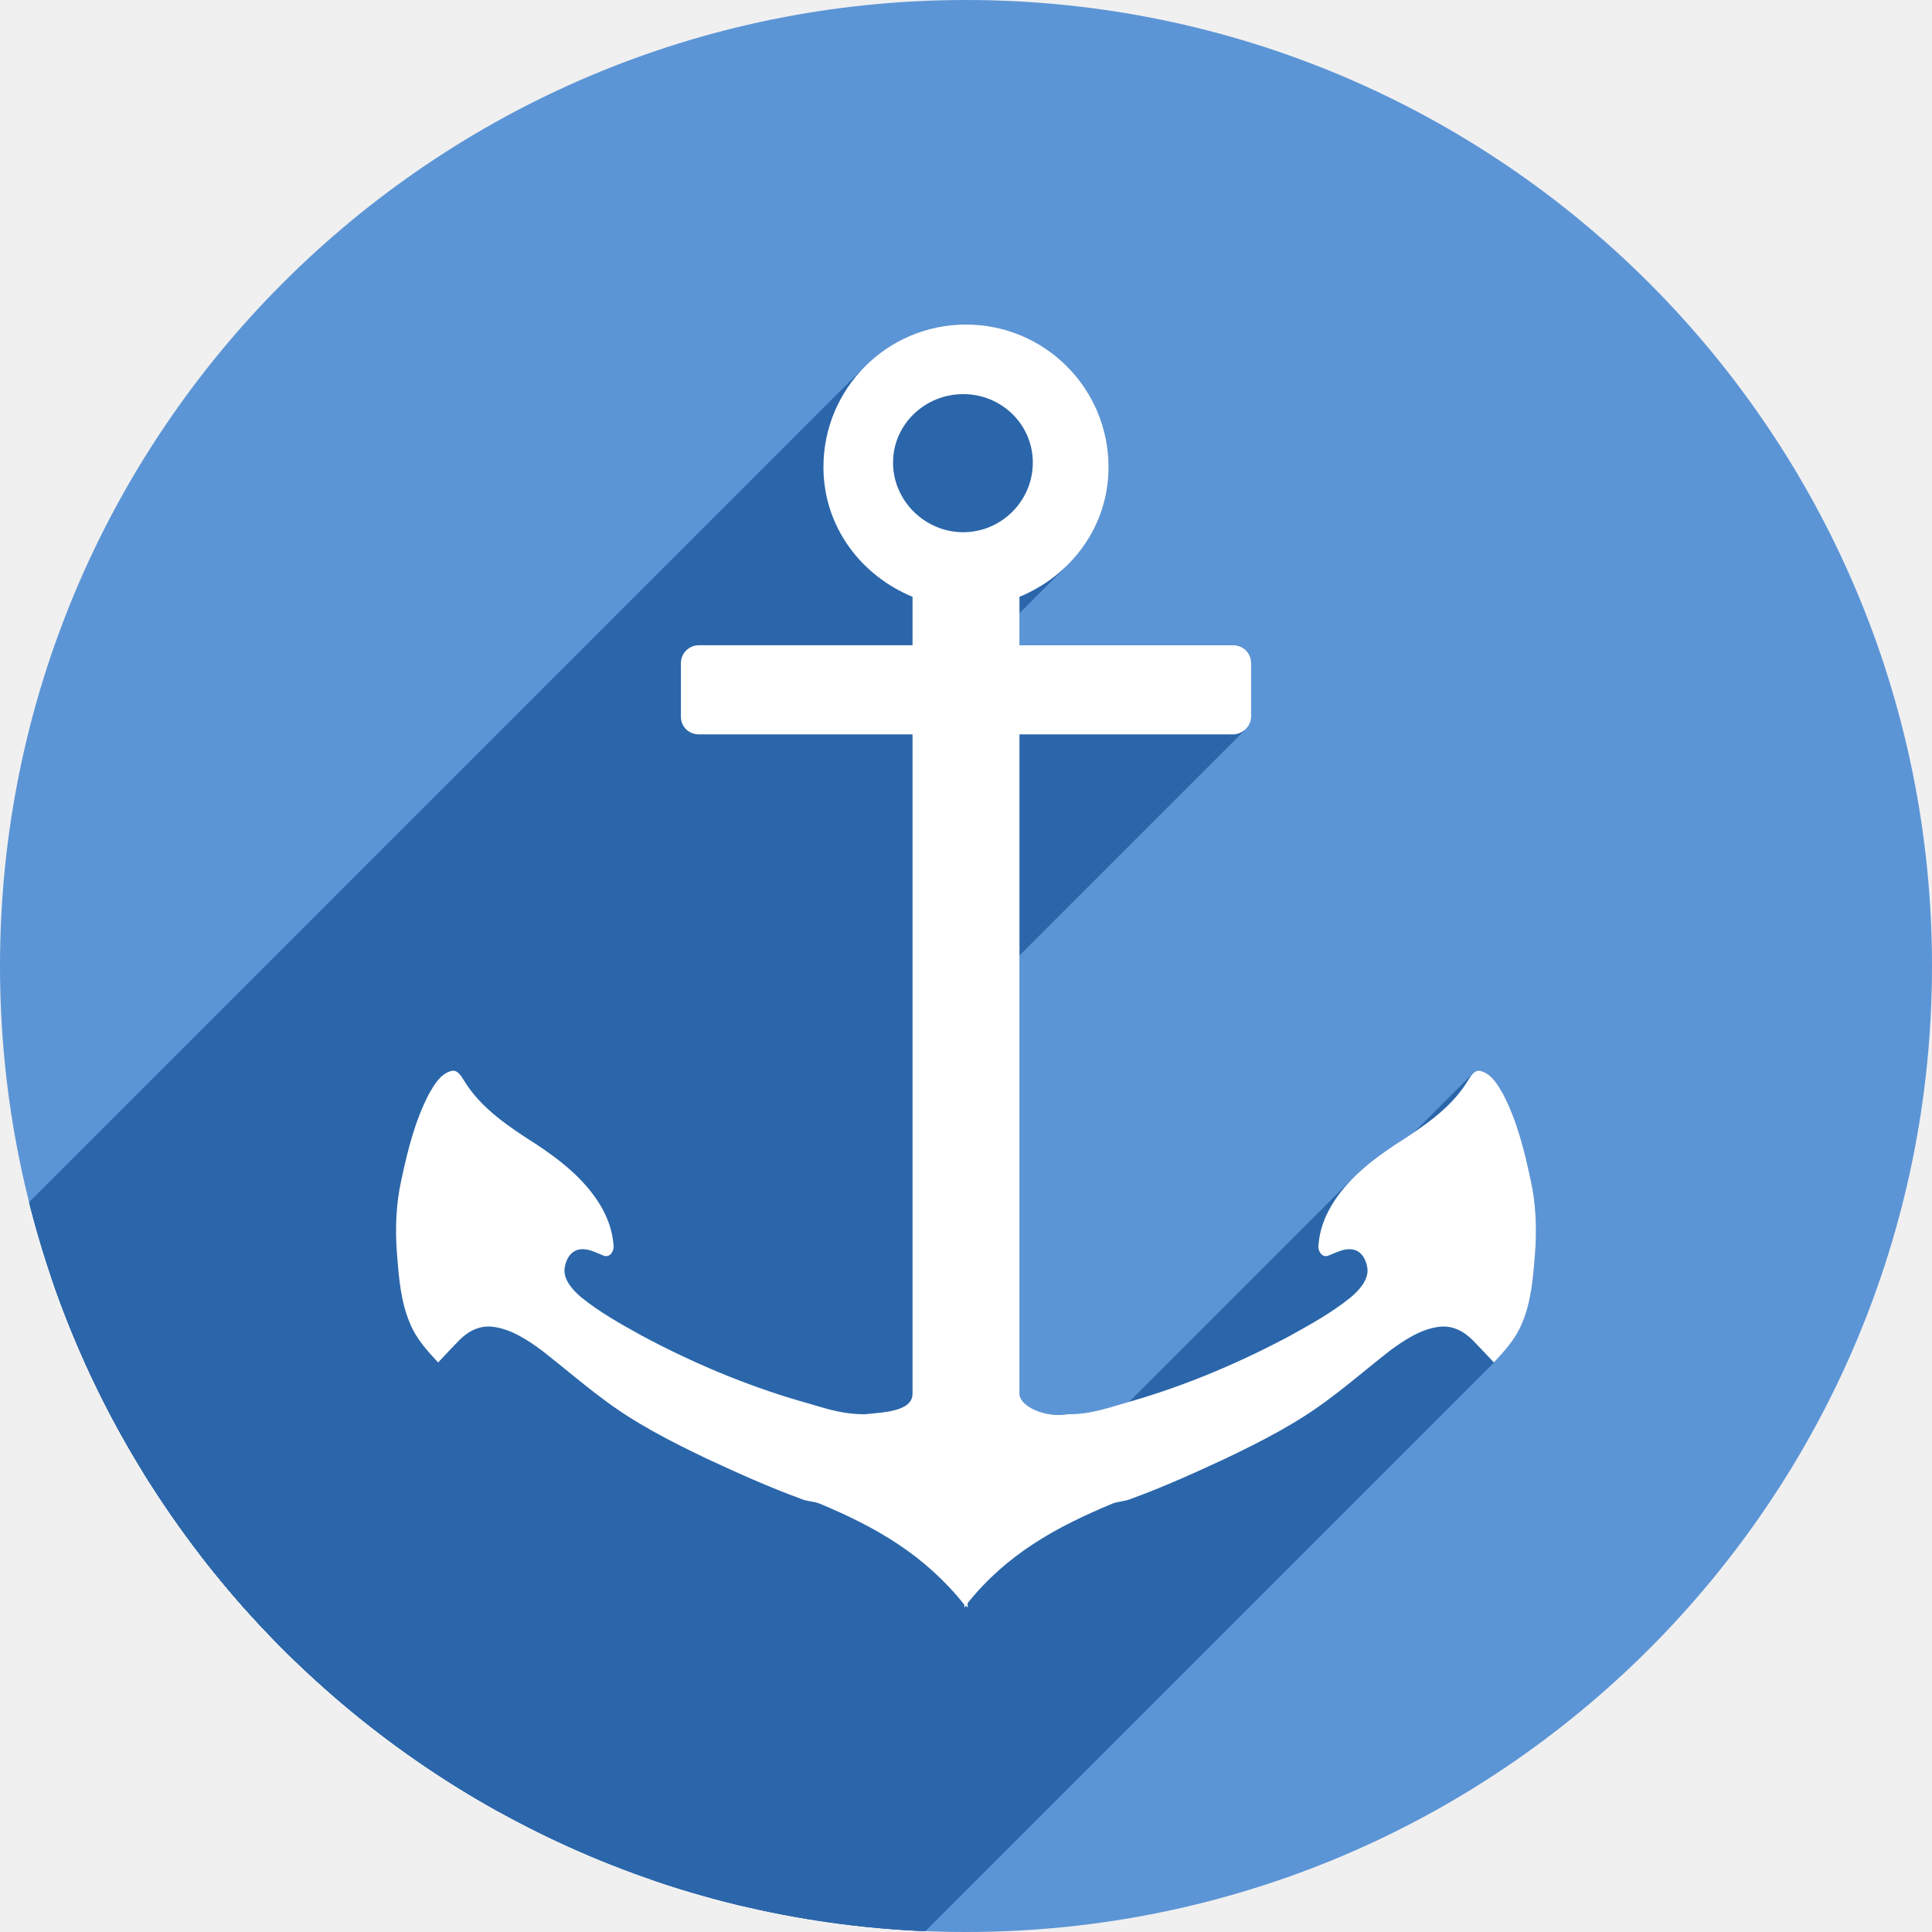
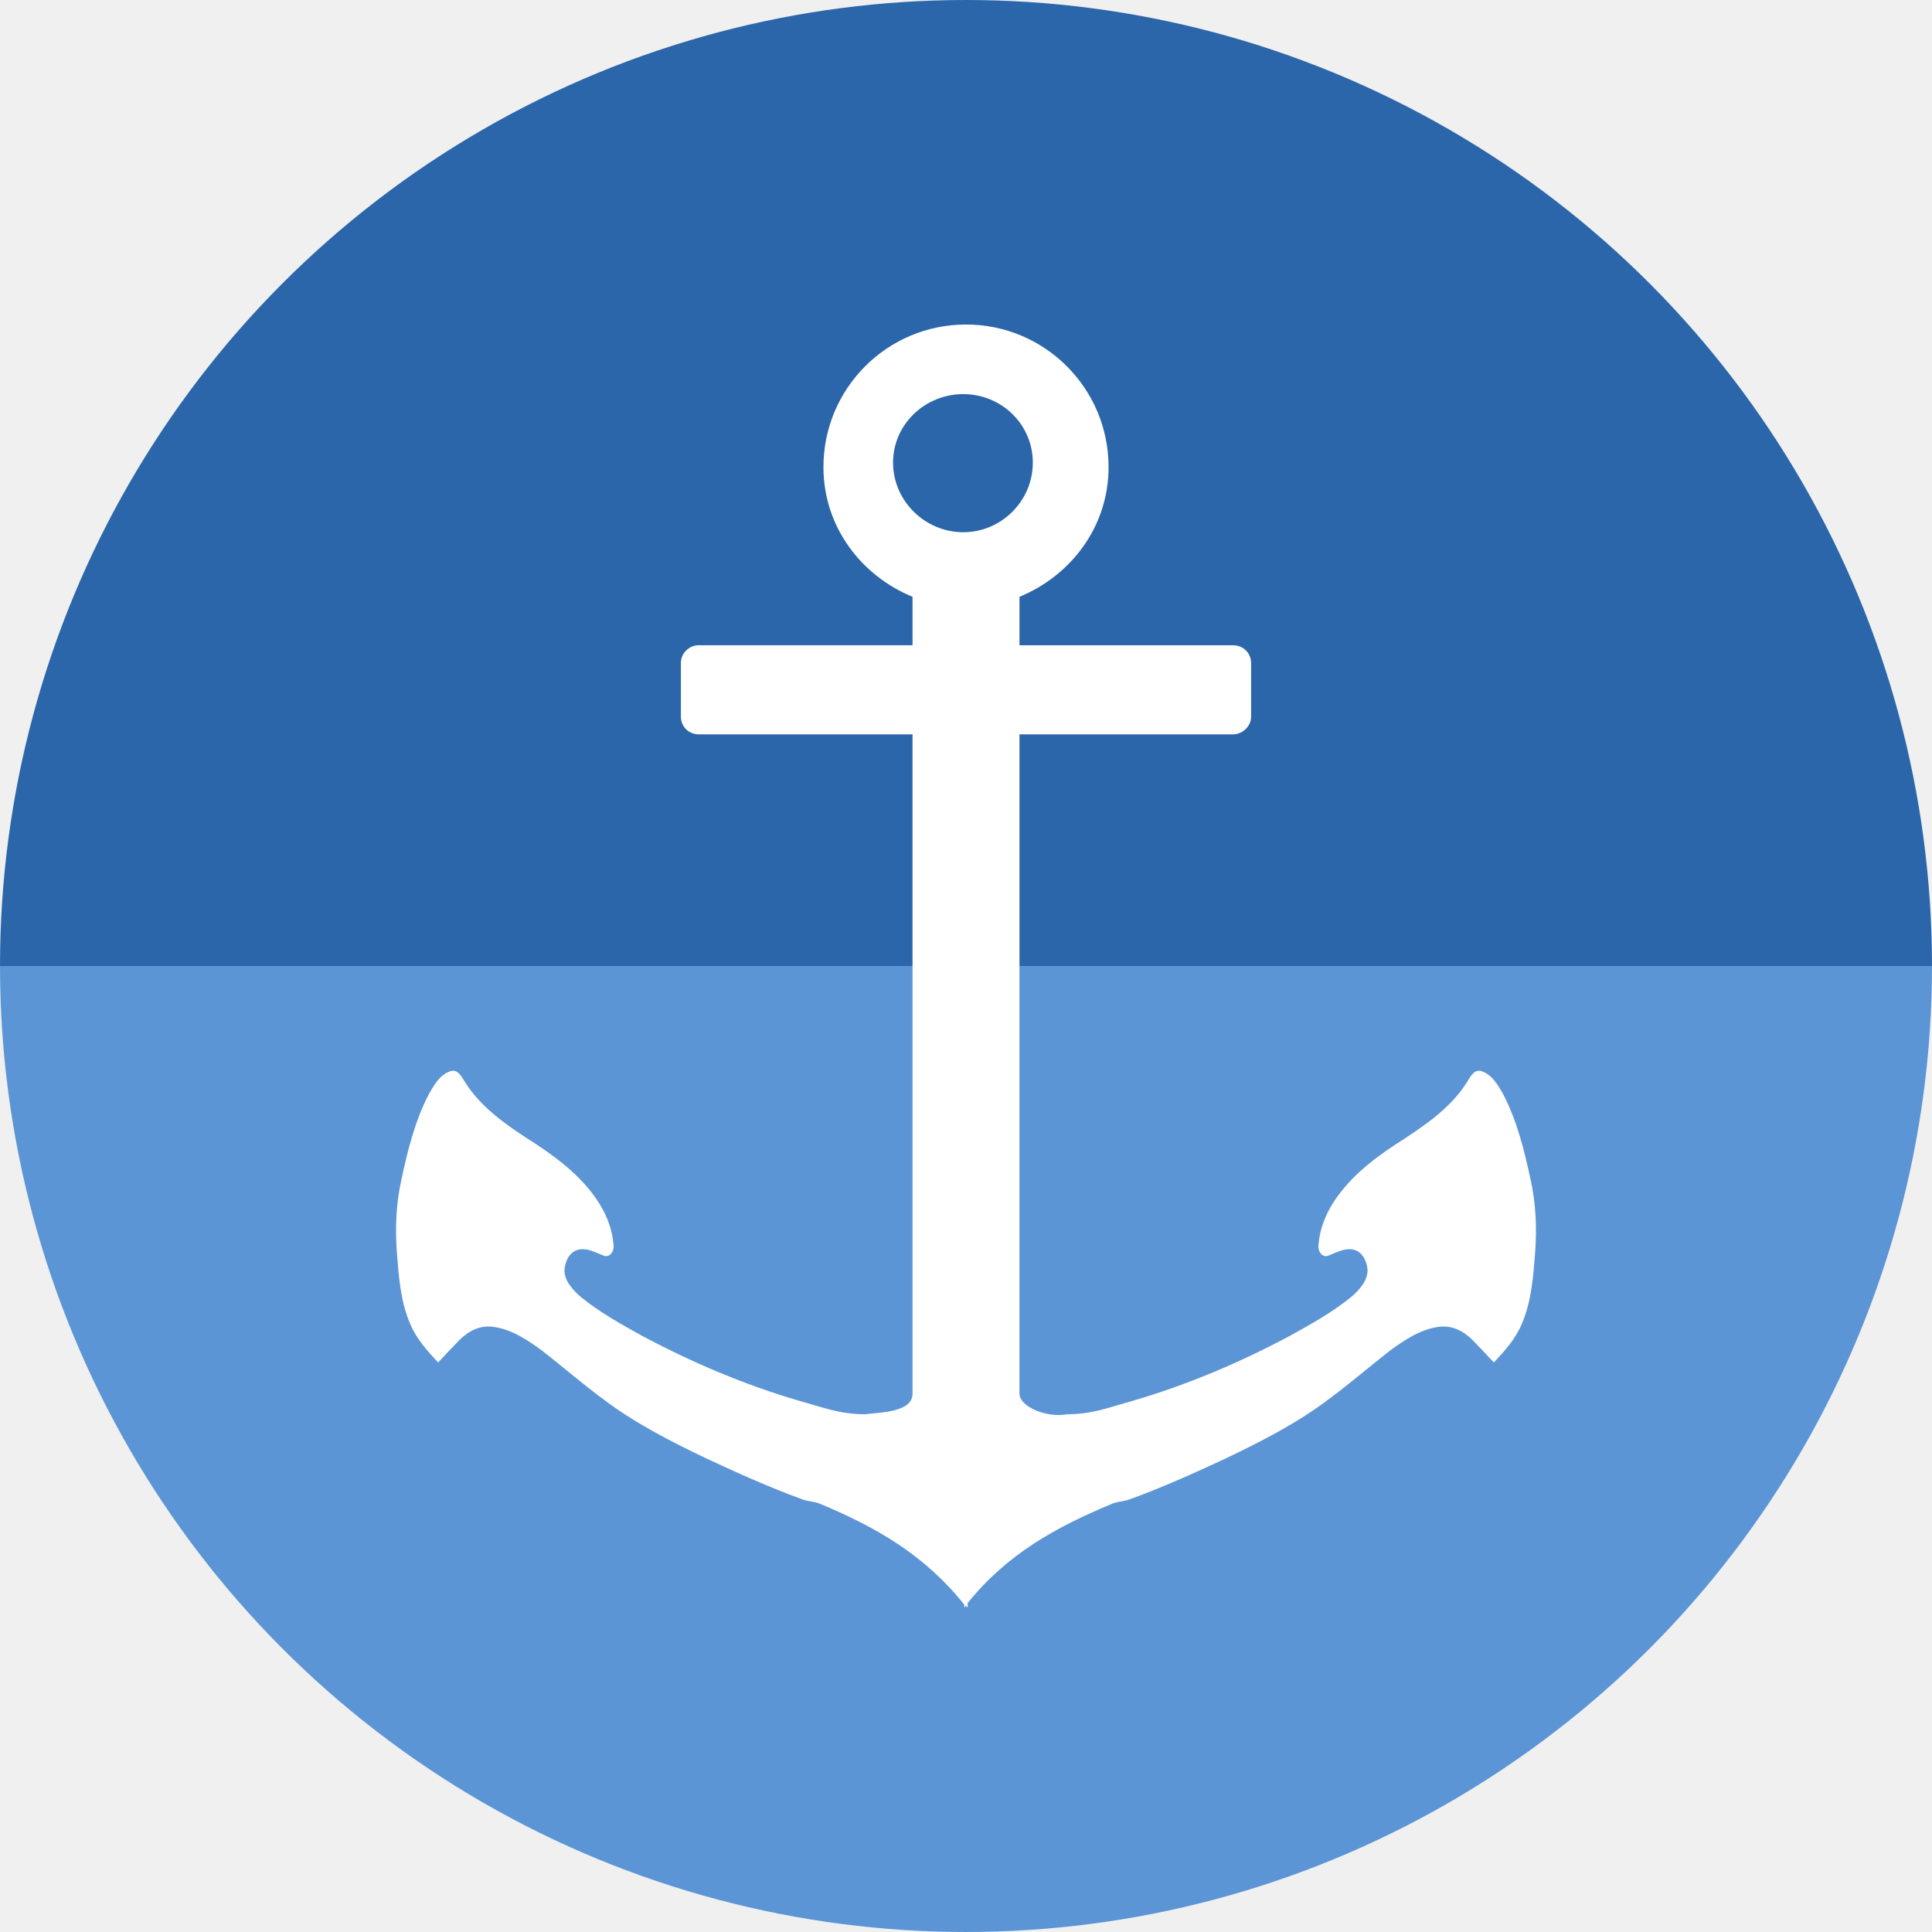
<svg xmlns="http://www.w3.org/2000/svg" version="1.1" id="svg2" viewBox="0 0 256 256" height="256" width="256">
  <defs id="defs4">
    <clipPath clipPathUnits="userSpaceOnUse" id="clipPath5002">
      <g id="g5004">
        <path transform="translate(0,796.3622)" id="path5006" d="M 88.118,249.435 C 46.103,235.291 14.771,201.687 4.134,159.361 1.338,148.236 0.923,144.163 0.926,127.889 0.928,117.472 1.134,112.014 1.658,108.541 4.465,89.913 12.177,70.638 23.043,55.086 c 3.959,-5.666 8.345,-10.931 9.102,-10.926 0.328,0.002 10.489,18.31 22.579,40.683 12.09,22.373 22.375,41.335 22.854,42.136 0.479,0.802 0.925,2.441 0.99,3.643 0.343,6.316 2.524,14.21 5.642,20.423 2.954,5.887 5.065,8.733 10.435,14.067 6.714,6.67 12.889,10.286 21.732,12.729 3.166,0.874 5.105,1.05 11.575,1.05 8.826,0 12.602,-0.762 19.264,-3.887 2.046,-0.96 3.937,-1.665 4.202,-1.568 0.265,0.097 -11.056,17.665 -25.157,39.038 l -25.639,38.861 -3.094,0.112 c -2.555,0.093 -4.195,-0.258 -9.409,-2.014 z" style="fill:#0f9d58;fill-opacity:1;stroke:none;stroke-width:4.858;stroke-linejoin:round;stroke-miterlimit:4;stroke-dasharray:none;stroke-opacity:1" />
        <path id="path5008" d="m 112.36,1051.517 c -10.001,-1.45 -12.156,-1.82 -12.532,-2.156 -0.249,-0.222 1.738,-3.748 4.55,-8.072 7.166,-11.021 49.772,-74.648 50.259,-75.055 3.575,-2.992 8.635,-8.041 10.575,-10.554 3.362,-4.353 7.558,-12.914 9.065,-18.494 6.193,-22.925 -2.593,-47.152 -21.7,-59.837 l -2.961,-1.966 17.025,0.296 c 9.364,0.163 31.17,0.434 48.459,0.603 l 31.435,0.307 1.546,4.189 c 2.246,6.086 4.678,15.095 5.935,21.982 1.525,8.36 1.925,28.859 0.739,37.828 -3.08,23.278 -12.813,45.72 -27.802,64.106 -20.476,25.117 -51.46,42.197 -84.146,46.389 -5.312,0.681 -26.646,0.986 -30.446,0.436 z" style="fill:#f4b400;fill-opacity:1;stroke:none;stroke-width:4.858;stroke-linejoin:round;stroke-miterlimit:4;stroke-dasharray:none;stroke-opacity:1" />
        <path transform="translate(0,796.3622)" id="path5010" d="M 67.99,108.873 C 41.284,59.576 33.29,45.149 32.234,44.345 31.651,43.901 32.811,42.55 38.696,36.815 53.436,22.45 68.809,13.041 87.839,6.736 101.687,2.148 112.582,0.437 127.951,0.437 c 21.31,0 37.805,3.81 56.835,13.126 25.294,12.383 46.194,33.579 58.52,59.346 1.611,3.369 2.93,6.372 2.93,6.675 0,0.56 -10.549,0.495 -71.165,-0.437 l -24.288,-0.374 -3.931,-1.764 c -6.757,-3.033 -10.646,-3.84 -18.658,-3.868 -5.03,-0.018 -7.979,0.208 -10.316,0.788 -14.508,3.604 -26.283,12.948 -33.292,26.419 -3.585,6.891 -5.247,13.082 -6.332,23.583 l -0.337,3.267 -9.927,-18.326 z" style="fill:#db4437;fill-opacity:1;stroke:none;stroke-width:10;stroke-linejoin:round;stroke-miterlimit:4;stroke-dasharray:none;stroke-opacity:1" />
      </g>
    </clipPath>
    <clipPath id="clipPath4271" clipPathUnits="userSpaceOnUse">
      <circle r="128" cy="128" cx="128" id="circle4273" style="fill:#292929;fill-opacity:0.26;stroke:none;stroke-width:10;stroke-linejoin:round;stroke-miterlimit:4;stroke-dasharray:none;stroke-opacity:0.259" />
    </clipPath>
    <clipPath clipPathUnits="userSpaceOnUse" id="clipPath4363">
      <circle r="128" cy="924.362" cx="128" id="circle4365" style="fill:#4285f4;fill-opacity:1;stroke:none;stroke-width:10;stroke-linejoin:round;stroke-miterlimit:4;stroke-dasharray:none;stroke-opacity:0.259" />
    </clipPath>
    <clipPath id="clipPath4452" clipPathUnits="userSpaceOnUse">
      <circle r="128" cy="924.362" cx="128" id="circle4454" style="fill:#4285f4;fill-opacity:1;stroke:none;stroke-width:10;stroke-linejoin:round;stroke-miterlimit:4;stroke-dasharray:none;stroke-opacity:0.259" />
    </clipPath>
    <clipPath clipPathUnits="userSpaceOnUse" id="clipPath5177">
      <circle r="128" cy="924.362" cx="128" id="circle5179" style="fill:#4285f4;fill-opacity:1;stroke:none;stroke-width:10;stroke-linejoin:round;stroke-miterlimit:4;stroke-dasharray:none;stroke-opacity:0.259" />
    </clipPath>
    <clipPath id="clipPath4342" clipPathUnits="userSpaceOnUse">
      <circle r="128" cy="933.487" cx="128" id="circle4344" style="fill:#4285f4;fill-opacity:1;stroke:none;stroke-width:10;stroke-linejoin:round;stroke-miterlimit:4;stroke-dasharray:none;stroke-opacity:0.259" />
    </clipPath>
    <clipPath clipPathUnits="userSpaceOnUse" id="clipPath4681">
      <circle r="128" cy="930.44" cx="127.003" id="circle4683" style="fill:#9d5fad;fill-opacity:1;stroke:none;stroke-width:10;stroke-linejoin:round;stroke-miterlimit:4;stroke-dasharray:none;stroke-opacity:0.259" />
    </clipPath>
    <clipPath id="clipPath4235" clipPathUnits="userSpaceOnUse">
      <circle r="128" cy="924.362" cx="128" id="circle4237" style="fill:#0f9d58;fill-opacity:1;stroke:none;stroke-width:10;stroke-linejoin:round;stroke-miterlimit:4;stroke-dasharray:none;stroke-opacity:0.259" />
    </clipPath>
    <clipPath clipPathUnits="userSpaceOnUse" id="clipPath4771">
      <circle r="128" cy="924.362" cx="128" id="circle4773" style="fill:#0f9d58;fill-opacity:1;stroke:none;stroke-width:10;stroke-linejoin:round;stroke-miterlimit:4;stroke-dasharray:none;stroke-opacity:0.259" />
    </clipPath>
    <clipPath id="clipPath4842" clipPathUnits="userSpaceOnUse">
      <circle r="128" cy="924.362" cx="128" id="circle4844" style="fill:#0f9d58;fill-opacity:1;stroke:none;stroke-width:10;stroke-linejoin:round;stroke-miterlimit:4;stroke-dasharray:none;stroke-opacity:0.259" />
    </clipPath>
    <clipPath clipPathUnits="userSpaceOnUse" id="clipPath4458">
      <circle r="128" cy="924.362" cx="128" id="circle4460" style="fill:#ff3b38;fill-opacity:1;stroke:none;stroke-width:10;stroke-linejoin:round;stroke-miterlimit:4;stroke-dasharray:none;stroke-opacity:0.259" />
    </clipPath>
    <clipPath id="clipPath4783" clipPathUnits="userSpaceOnUse">
      <circle r="128" cy="924.362" cx="128" id="circle4785" style="fill:#ff3b38;fill-opacity:1;stroke:none;stroke-width:10;stroke-linejoin:round;stroke-miterlimit:4;stroke-dasharray:none;stroke-opacity:0.259" />
    </clipPath>
    <clipPath clipPathUnits="userSpaceOnUse" id="clipPath4789">
      <circle r="128" cy="924.362" cx="102.647" id="circle4791" style="fill:#80b4ff;fill-opacity:1;stroke:none;stroke-width:10;stroke-linejoin:round;stroke-miterlimit:4;stroke-dasharray:none;stroke-opacity:0.259" />
    </clipPath>
    <clipPath id="clipPath4721" clipPathUnits="userSpaceOnUse">
      <circle r="128" cy="924.362" cx="128" id="circle4723" style="fill:#557ae6;fill-opacity:1;stroke:none;stroke-width:10;stroke-linejoin:round;stroke-miterlimit:4;stroke-dasharray:none;stroke-opacity:0.259" />
    </clipPath>
    <clipPath clipPathUnits="userSpaceOnUse" id="clipPath4491">
      <circle r="128" cy="924.362" cx="128" id="circle4493" style="fill:#990000;fill-opacity:1;stroke:none;stroke-width:10;stroke-linejoin:round;stroke-miterlimit:4;stroke-dasharray:none;stroke-opacity:0.259" />
    </clipPath>
    <clipPath id="clipPath1102" clipPathUnits="userSpaceOnUse">
      <circle r="128" cy="924.362" cx="128" id="circle1104" style="fill:#b40000;fill-opacity:1;stroke:none;stroke-width:10;stroke-linejoin:round;stroke-miterlimit:4;stroke-dasharray:none;stroke-opacity:0.259" />
    </clipPath>
    <clipPath id="clipPath1102-3" clipPathUnits="userSpaceOnUse">
      <circle r="128" cy="924.362" cx="128" id="circle1104-6" style="fill:#b40000;fill-opacity:1;stroke:none;stroke-width:10;stroke-linejoin:round;stroke-miterlimit:4;stroke-dasharray:none;stroke-opacity:0.259" />
    </clipPath>
    <linearGradient id="linearGradient3890-5-8-6-0-4-5">
      <stop style="stop-color:#ffffff;stop-opacity:1;" offset="0" id="stop3892-2-9-9-3-3-4" />
      <stop style="stop-color:#f0f0f0;stop-opacity:1;" offset="1" id="stop3894-3-7-1-5-0-0" />
    </linearGradient>
    <clipPath clipPathUnits="userSpaceOnUse" id="clipPath4966">
      <circle r="128" cy="924.362" cx="128" id="circle4968" style="fill:#4ebae0;fill-opacity:1;stroke:none;stroke-width:10;stroke-linejoin:round;stroke-miterlimit:4;stroke-dasharray:none;stroke-opacity:0.259" />
    </clipPath>
  </defs>
  <g transform="translate(0,-796.3622)" id="layer1">
-     <circle style="fill:#5c95d6;fill-opacity:1;stroke:none;stroke-width:10;stroke-linejoin:round;stroke-miterlimit:4;stroke-dasharray:none;stroke-opacity:0.259" id="path4152" cx="128" cy="924.362" r="128" />
+     <path d="m 256,-924.362 a 128,128 0 0 1 -64,110.851 128,128 0 0 1 -128,0 A 128,128 0 0 1 0,-924.362 l 128,1e-5 z" id="path955" style="fill:#2b66aa;fill-opacity:1;stroke:none;stroke-width:10;stroke-linejoin:round;stroke-miterlimit:4;stroke-dasharray:none;stroke-opacity:0.259" transform="scale(1,-1)" />
+     <path style="fill:#5c95d6;fill-opacity:1;stroke:none;stroke-width:10;stroke-linejoin:round;stroke-miterlimit:4;stroke-dasharray:none;stroke-opacity:0.259" id="path4152" d="m 256,924.362 a 128,128 0 0 1 -64,110.851 128,128 0 0 1 -128,0 A 128,128 0 0 1 0,924.362 l 128,0 z" />
    <text xml:space="preserve" style="font-style:normal;font-variant:normal;font-weight:normal;font-stretch:normal;font-size:192px;line-height:25px;font-family:sans-serif;-inkscape-font-specification:sans-serif;letter-spacing:0px;word-spacing:0px;fill:#ffffff;fill-opacity:1;stroke:none" x="58.391" y="994.347" id="text918">
      <tspan id="tspan916" x="58.391" y="1056.722" />
    </text>
-     <g id="g4816" clip-path="url(#clipPath4966)" style="fill:#4ebae0;fill-opacity:1">
-       <g id="g4813" style="color:#000000;display:inline;overflow:visible;visibility:visible;fill:#2b66aa;fill-opacity:1;fill-rule:nonzero;stroke:none;stroke-width:2.361;marker:none;enable-background:accumulate">
-         <path id="path4625" d="M128 839.362C122.779 839.362 118.058 841.476 114.641 844.893L-26.78 986.314C-23.364 982.897 -18.642 980.784 -13.421 980.784Z" style="fill:#2b66aa;fill-opacity:1" />
-         <path id="path4627" d="M114.641 844.893C111.222 848.312 109.11 853.036 109.111 858.251L-32.31 999.672C-32.312 994.457 -30.199 989.733 -26.78 986.314Z" style="fill:#2b66aa;fill-opacity:1" />
-         <path id="path4629" d="M109.111 858.251C109.109 866.118 114.057 872.614 120.917 875.443L-20.505 1016.864C-27.365 1014.035 -32.312 1007.539 -32.31 999.672Z" style="fill:#2b66aa;fill-opacity:1" />
-         <path id="path4631" d="M120.917 875.443L120.917 881.862L-20.505 1023.284L-20.505 1016.864Z" style="fill:#2b66aa;fill-opacity:1" />
-         <path id="path4633" d="M120.917 881.862L92.583 881.862L-48.838 1023.284L-20.505 1023.284Z" style="fill:#2b66aa;fill-opacity:1" />
-         <path id="path4635" d="M92.583 881.862C91.947 881.862 91.348 882.127 90.913 882.562L-50.509 1023.984C-50.073 1023.548 -49.475 1023.284 -48.838 1023.284Z" style="fill:#2b66aa;fill-opacity:1" />
-         <path id="path4637" d="M90.913 882.562C90.491 882.984 90.222 883.567 90.222 884.223L-51.199 1025.645C-51.199 1024.988 -50.931 1024.406 -50.509 1023.984Z" style="fill:#2b66aa;fill-opacity:1" />
-         <path id="path4639" d="M90.222 884.223L90.222 891.307L-51.199 1032.728L-51.199 1025.645Z" style="fill:#2b66aa;fill-opacity:1" />
-         <path id="path4641" d="M90.222 891.307C90.222 892.64 91.248 893.668 92.583 893.668L-48.838 1035.089C-50.174 1035.089 -51.199 1034.061 -51.199 1032.728Z" style="fill:#2b66aa;fill-opacity:1" />
-         <path id="path4643" d="M92.583 893.668L120.917 893.668L-20.505 1035.089L-48.838 1035.089Z" style="fill:#2b66aa;fill-opacity:1" />
-         <path id="path4645" d="M120.917 893.668L120.917 981.029L-20.505 1122.45L-20.505 1035.089Z" style="fill:#2b66aa;fill-opacity:1" />
-         <path id="path4647" d="M120.917 981.029C120.917 981.564 120.72 981.983 120.388 982.315L-21.033 1123.736C-20.702 1123.405 -20.505 1122.985 -20.505 1122.45Z" style="fill:#2b66aa;fill-opacity:1" />
-         <path id="path4649" d="M120.388 982.315C119.216 983.487 116.362 983.561 114.571 983.759L-26.85 1125.18C-25.059 1124.982 -22.205 1124.908 -21.033 1123.736Z" style="fill:#2b66aa;fill-opacity:1" />
-         <path id="path4651" d="M114.571 983.759C111.205 983.738 109.159 982.879 105.938 981.988L-35.483 1123.409C-32.263 1124.3 -30.216 1125.159 -26.85 1125.18Z" style="fill:#2b66aa;fill-opacity:1" />
-         <path id="path4653" d="M105.938 981.988C98.666 979.861 91.722 976.914 85.057 973.355L-56.364 1114.777C-49.699 1118.335 -42.756 1121.283 -35.483 1123.409Z" style="fill:#2b66aa;fill-opacity:1" />
-         <path id="path4655" d="M85.057 973.355C82.251 971.799 79.512 970.283 77.015 968.264L-64.407 1109.685C-61.91 1111.704 -59.17 1113.221 -56.364 1114.777Z" style="fill:#2b66aa;fill-opacity:1" />
-         <path id="path4657" d="M77.015 968.264C75.939 967.346 74.687 966.018 74.801 964.501L-66.62 1105.922C-66.735 1107.44 -65.483 1108.767 -64.407 1109.685Z" style="fill:#2b66aa;fill-opacity:1" />
-         <path id="path4659" d="M74.801 964.501C74.894 963.769 75.164 963.006 75.675 962.495L-65.746 1103.916C-66.258 1104.428 -66.527 1105.19 -66.62 1105.922Z" style="fill:#2b66aa;fill-opacity:1" />
-         <path id="path4661" d="M75.675 962.495C75.966 962.204 76.335 961.995 76.793 961.919L-64.628 1103.34C-65.087 1103.416 -65.456 1103.626 -65.746 1103.916Z" style="fill:#2b66aa;fill-opacity:1" />
-         <path id="path4663" d="M76.793 961.919C77.934 961.738 78.958 962.35 79.966 962.73L-61.455 1104.152C-62.463 1103.771 -63.488 1103.159 -64.628 1103.34Z" style="fill:#2b66aa;fill-opacity:1" />
-         <path id="path4665" d="M79.966 962.73C80.348 962.895 80.678 962.784 80.915 962.546L-60.506 1103.967C-60.744 1104.205 -61.073 1104.316 -61.455 1104.152Z" style="fill:#2b66aa;fill-opacity:1" />
-         <path id="path4667" d="M80.915 962.546C81.219 962.243 81.372 961.733 81.294 961.328L-60.127 1102.75C-60.049 1103.155 -60.203 1103.664 -60.506 1103.967Z" style="fill:#2b66aa;fill-opacity:1" />
-         <path id="path4669" d="M81.294 961.328C81.154 959.425 80.509 957.663 79.523 956.016L-61.898 1097.437C-60.912 1099.085 -60.267 1100.846 -60.127 1102.75Z" style="fill:#2b66aa;fill-opacity:1" />
-         <path id="path4671" d="M79.523 956.016C77.472 952.641 74.315 950.131 71.038 947.973L-70.383 1089.395C-67.106 1091.553 -63.949 1094.063 -61.898 1097.437Z" style="fill:#2b66aa;fill-opacity:1" />
-         <path id="path4673" d="M71.038 947.973C67.54 945.739 63.81 943.283 61.594 939.709L-79.828 1081.131C-77.611 1084.704 -73.882 1087.16 -70.383 1089.395Z" style="fill:#2b66aa;fill-opacity:1" />
-         <path id="path4675" d="M61.594 939.709C61.153 939.049 60.663 937.956 59.675 938.307L-81.746 1079.729C-80.758 1079.378 -80.269 1080.47 -79.828 1081.131Z" style="fill:#2b66aa;fill-opacity:1" />
-         <path id="path4677" d="M59.675 938.307C59.146 938.479 58.709 938.784 58.332 939.161L-83.089 1080.582C-82.713 1080.206 -82.275 1079.9 -81.746 1079.729Z" style="fill:#2b66aa;fill-opacity:1" />
-         <path id="path4679" d="M58.332 939.161C57.731 939.762 57.285 940.546 56.872 941.259L-84.55 1082.68C-84.136 1081.967 -83.69 1081.183 -83.089 1080.582Z" style="fill:#2b66aa;fill-opacity:1" />
-         <path id="path4681" d="M56.872 941.259C54.979 944.86 54.036 948.745 53.182 952.695L-88.239 1094.117C-87.386 1090.166 -86.442 1086.281 -84.55 1082.68Z" style="fill:#2b66aa;fill-opacity:1" />
-         <path id="path4683" d="M53.182 952.695C52.481 955.839 52.347 959.158 52.592 962.361L-88.829 1103.783C-89.074 1100.58 -88.94 1097.26 -88.239 1094.117Z" style="fill:#2b66aa;fill-opacity:1" />
-         <path id="path4685" d="M52.592 962.361C52.846 965.566 53.065 968.813 54.363 971.806L-87.058 1113.227C-88.356 1110.234 -88.576 1106.987 -88.829 1103.783Z" style="fill:#2b66aa;fill-opacity:1" />
-         <path id="path4687" d="M54.363 971.806C55.18 973.772 56.619 975.358 58.052 976.897L-83.369 1118.318C-84.802 1116.779 -86.241 1115.194 -87.058 1113.227Z" style="fill:#2b66aa;fill-opacity:1" />
-         <path id="path4689" d="M58.052 976.897C58.966 975.93 59.921 974.892 60.856 973.945L-80.565 1115.367C-81.501 1116.314 -82.455 1117.352 -83.369 1118.318Z" style="fill:#2b66aa;fill-opacity:1" />
-         <path id="path4691" d="M60.856 973.945C60.86 973.942 60.864 973.938 60.868 973.934L-80.554 1115.355C-80.558 1115.359 -80.562 1115.363 -80.565 1115.367Z" style="fill:#2b66aa;fill-opacity:1" />
-         <path id="path4693" d="M60.868 973.934C62.078 972.723 63.588 971.939 65.357 972.175L-76.065 1113.596C-77.833 1113.361 -79.343 1114.145 -80.554 1115.355Z" style="fill:#2b66aa;fill-opacity:1" />
-         <path id="path4695" d="M65.357 972.175C67.771 972.485 69.952 973.949 71.85 975.347L-69.572 1116.769C-71.469 1115.37 -73.65 1113.907 -76.065 1113.596Z" style="fill:#2b66aa;fill-opacity:1" />
-         <path id="path4697" d="M71.85 975.347C74.523 977.426 77.021 979.601 79.745 981.619L-61.677 1123.04C-64.4 1121.022 -66.899 1118.847 -69.572 1116.769Z" style="fill:#2b66aa;fill-opacity:1" />
-         <path id="path4699" d="M79.745 981.619C84.054 984.912 88.807 987.323 93.69 989.662L-47.731 1131.083C-52.614 1128.745 -57.367 1126.334 -61.677 1123.04Z" style="fill:#2b66aa;fill-opacity:1" />
-         <path id="path4701" d="M93.69 989.662C97.758 991.551 101.938 993.438 106.16 994.974L-35.262 1136.395C-39.483 1134.859 -43.663 1132.972 -47.731 1131.083Z" style="fill:#2b66aa;fill-opacity:1" />
-         <path id="path4703" d="M106.16 994.974C106.916 995.304 107.751 995.289 108.521 995.564L-32.901 1136.986C-33.67 1136.711 -34.506 1136.726 -35.262 1136.395Z" style="fill:#2b66aa;fill-opacity:1" />
-         <path id="path4705" d="M108.521 995.564C116.119 998.724 122.519 1002.402 127.779 1008.993L-13.643 1150.415C-18.902 1143.823 -25.303 1140.146 -32.901 1136.986Z" style="fill:#2b66aa;fill-opacity:1" />
-         <path id="path4707" d="M127.779 1008.993C127.787 1009.083 127.771 1009.276 127.779 1009.362L-13.643 1150.784C-13.651 1150.697 -13.635 1150.505 -13.643 1150.415Z" style="fill:#2b66aa;fill-opacity:1" />
-         <path id="path4709" d="M127.779 1009.362C127.792 1009.345 127.807 1009.329 127.823 1009.313L-13.599 1150.734C-13.615 1150.75 -13.63 1150.767 -13.643 1150.784Z" style="fill:#2b66aa;fill-opacity:1" />
-         <path id="path4711" d="M127.823 1009.313C127.869 1009.267 127.923 1009.224 127.968 1009.178L-13.454 1150.599C-13.498 1150.645 -13.553 1150.688 -13.599 1150.734Z" style="fill:#2b66aa;fill-opacity:1" />
-         <path id="path4713" d="M127.968 1009.178C127.979 1009.166 127.99 1009.153 128 1009.141L-13.421 1150.562C-13.431 1150.575 -13.442 1150.587 -13.454 1150.599Z" style="fill:#2b66aa;fill-opacity:1" />
-         <path id="path4715" d="M128 1009.141C128.061 1009.218 128.161 1009.284 128.221 1009.362L-13.2 1150.784C-13.26 1150.706 -13.361 1150.639 -13.421 1150.562Z" style="fill:#2b66aa;fill-opacity:1" />
-         <path id="path4717" d="M128.221 1009.362C128.261 1009.18 128.182 1008.955 128.221 1008.772L-13.2 1150.193C-13.239 1150.376 -13.16 1150.601 -13.2 1150.784Z" style="fill:#2b66aa;fill-opacity:1" />
-         <path id="path4719" d="M128.221 1008.772C129.062 1007.728 129.933 1006.76 130.836 1005.857L-10.586 1147.279C-11.488 1148.181 -12.36 1149.149 -13.2 1150.193Z" style="fill:#2b66aa;fill-opacity:1" />
-         <path id="path4721" d="M130.836 1005.857C135.564 1001.129 141.138 998.202 147.479 995.564L6.058 1136.986C-0.284 1139.623 -5.858 1142.551 -10.586 1147.279Z" style="fill:#2b66aa;fill-opacity:1" />
-         <path id="path4723" d="M147.479 995.564C148.249 995.289 149.084 995.304 149.84 994.974L8.419 1136.395C7.663 1136.726 6.828 1136.711 6.058 1136.986Z" style="fill:#2b66aa;fill-opacity:1" />
-         <path id="path4725" d="M149.84 994.974C154.062 993.438 158.242 991.551 162.31 989.662L20.889 1131.083C16.82 1132.972 12.641 1134.859 8.419 1136.395Z" style="fill:#2b66aa;fill-opacity:1" />
-         <path id="path4727" d="M162.31 989.662C167.193 987.323 171.946 984.912 176.255 981.619L34.834 1123.04C30.525 1126.334 25.771 1128.745 20.889 1131.083Z" style="fill:#2b66aa;fill-opacity:1" />
-         <path id="path4729" d="M176.255 981.619C178.979 979.601 181.477 977.426 184.15 975.347L42.729 1116.769C40.056 1118.847 37.557 1121.022 34.834 1123.04Z" style="fill:#2b66aa;fill-opacity:1" />
-         <path id="path4731" d="M184.15 975.347C186.048 973.949 188.229 972.485 190.643 972.175L49.222 1113.596C46.807 1113.907 44.626 1115.37 42.729 1116.769Z" style="fill:#2b66aa;fill-opacity:1" />
-         <path id="path4733" d="M190.643 972.175C192.417 971.938 193.932 972.729 195.144 973.945L53.723 1115.367C52.511 1114.15 50.996 1113.36 49.222 1113.596Z" style="fill:#2b66aa;fill-opacity:1" />
-         <path id="path4735" d="M195.144 973.945C196.08 974.892 197.034 975.93 197.948 976.897L56.527 1118.318C55.612 1117.352 54.658 1116.314 53.723 1115.367Z" style="fill:#2b66aa;fill-opacity:1" />
-         <path id="path4737" d="M197.948 976.897C199.381 975.358 200.82 973.772 201.637 971.806L60.216 1113.227C59.398 1115.194 57.96 1116.779 56.527 1118.318Z" style="fill:#2b66aa;fill-opacity:1" />
-         <path id="path4739" d="M201.637 971.806C202.935 968.813 203.154 965.566 203.408 962.361L61.987 1103.783C61.733 1106.987 61.514 1110.234 60.216 1113.227Z" style="fill:#2b66aa;fill-opacity:1" />
-         <path id="path4741" d="M203.408 962.361C203.653 959.158 203.519 955.839 202.818 952.695L61.396 1094.117C62.098 1097.26 62.232 1100.58 61.987 1103.783Z" style="fill:#2b66aa;fill-opacity:1" />
-         <path id="path4743" d="M202.818 952.695C201.964 948.745 201.021 944.86 199.128 941.259L57.707 1082.68C59.6 1086.281 60.543 1090.166 61.396 1094.117Z" style="fill:#2b66aa;fill-opacity:1" />
-         <path id="path4745" d="M199.128 941.259C198.456 940.099 197.698 938.753 196.325 938.307L54.903 1079.729C56.277 1080.174 57.035 1081.52 57.707 1082.68Z" style="fill:#2b66aa;fill-opacity:1" />
-         <path id="path4747" d="M196.325 938.307C195.844 938.137 195.482 938.307 195.185 938.604L53.764 1080.025C54.06 1079.729 54.423 1079.558 54.903 1079.729Z" style="fill:#2b66aa;fill-opacity:1" />
-         <path id="path4749" d="M195.185 938.604C194.872 938.917 194.633 939.37 194.406 939.709L52.985 1081.131C53.211 1080.792 53.451 1080.338 53.764 1080.025Z" style="fill:#2b66aa;fill-opacity:1" />
-         <path id="path4751" d="M194.406 939.709C193.731 940.797 192.916 941.782 192.01 942.688L50.589 1084.109C51.495 1083.203 52.31 1082.219 52.985 1081.131Z" style="fill:#2b66aa;fill-opacity:1" />
-         <path id="path4753" d="M192.01 942.688C189.94 944.758 187.395 946.419 184.962 947.973L43.54 1089.395C45.974 1087.841 48.519 1086.179 50.589 1084.109Z" style="fill:#2b66aa;fill-opacity:1" />
-         <path id="path4755" d="M184.962 947.973C182.98 949.279 181.042 950.713 179.366 952.389L37.944 1093.81C39.62 1092.134 41.559 1090.7 43.54 1089.395Z" style="fill:#2b66aa;fill-opacity:1" />
-         <path id="path4757" d="M179.366 952.389C178.271 953.484 177.287 954.682 176.477 956.016L35.055 1097.437C35.866 1096.104 36.849 1094.905 37.944 1093.81Z" style="fill:#2b66aa;fill-opacity:1" />
-         <path id="path4759" d="M176.477 956.016C175.491 957.663 174.846 959.425 174.706 961.328L33.284 1102.75C33.424 1100.846 34.069 1099.085 35.055 1097.437Z" style="fill:#2b66aa;fill-opacity:1" />
-         <path id="path4761" d="M174.706 961.328C174.567 962.051 175.165 963.105 176.034 962.73L34.613 1104.152C33.743 1104.526 33.145 1103.472 33.284 1102.75Z" style="fill:#2b66aa;fill-opacity:1" />
-         <path id="path4763" d="M176.034 962.73C177.042 962.35 178.066 961.738 179.207 961.919L37.785 1103.34C36.645 1103.159 35.621 1103.771 34.613 1104.152Z" style="fill:#2b66aa;fill-opacity:1" />
-         <path id="path4765" d="M179.207 961.919C180.472 962.129 181.053 963.352 181.199 964.501L39.777 1105.922C39.632 1104.774 39.05 1103.55 37.785 1103.34Z" style="fill:#2b66aa;fill-opacity:1" />
-         <path id="path4767" d="M181.199 964.501C181.289 965.697 180.53 966.776 179.677 967.629L38.256 1109.05C39.109 1108.197 39.868 1107.119 39.777 1105.922Z" style="fill:#2b66aa;fill-opacity:1" />
-         <path id="path4769" d="M179.677 967.629C179.448 967.857 179.213 968.07 178.985 968.264L37.564 1109.685C37.792 1109.491 38.027 1109.279 38.256 1109.05Z" style="fill:#2b66aa;fill-opacity:1" />
-         <path id="path4771" d="M178.985 968.264C176.488 970.283 173.749 971.799 170.943 973.355L29.521 1114.777C32.328 1113.221 35.067 1111.704 37.564 1109.685Z" style="fill:#2b66aa;fill-opacity:1" />
-         <path id="path4773" d="M170.943 973.355C164.278 976.914 157.334 979.861 150.062 981.988L8.64 1123.409C15.913 1121.283 22.856 1118.335 29.521 1114.777Z" style="fill:#2b66aa;fill-opacity:1" />
-         <path id="path4775" d="M150.062 981.988C146.841 982.879 144.795 983.738 141.429 983.759L0.007 1125.18C3.373 1125.159 5.42 1124.3 8.64 1123.409Z" style="fill:#2b66aa;fill-opacity:1" />
-         <path id="path4777" d="M141.429 983.759C138.537 984.274 135.083 982.704 135.083 981.029L-6.338 1122.45C-6.338 1124.126 -2.884 1125.696 0.007 1125.18Z" style="fill:#2b66aa;fill-opacity:1" />
-         <path id="path4779" d="M135.083 981.029L135.083 893.668L-6.338 1035.089L-6.338 1122.45Z" style="fill:#2b66aa;fill-opacity:1" />
-         <path id="path4781" d="M135.083 893.668L163.417 893.668L21.995 1035.089L-6.338 1035.089Z" style="fill:#2b66aa;fill-opacity:1" />
-         <path id="path4783" d="M163.417 893.668C163.997 893.668 164.628 893.4 165.092 892.937L23.67 1034.358C23.207 1034.821 22.576 1035.089 21.995 1035.089Z" style="fill:#2b66aa;fill-opacity:1" />
-         <path id="path4785" d="M165.092 892.937C165.5 892.529 165.778 891.969 165.778 891.307L24.356 1032.728C24.356 1033.39 24.078 1033.95 23.67 1034.358Z" style="fill:#2b66aa;fill-opacity:1" />
-         <path id="path4787" d="M165.778 891.307L165.778 884.223L24.356 1025.645L24.356 1032.728Z" style="fill:#2b66aa;fill-opacity:1" />
-         <path id="path4789" d="M165.778 884.223C165.778 882.849 164.671 881.862 163.417 881.862L21.995 1023.284C23.25 1023.284 24.356 1024.271 24.356 1025.645Z" style="fill:#2b66aa;fill-opacity:1" />
-         <path id="path4791" d="M163.417 881.862L135.083 881.862L-6.338 1023.284L21.995 1023.284Z" style="fill:#2b66aa;fill-opacity:1" />
-         <path id="path4793" d="M135.083 881.862L135.083 875.443L-6.338 1016.864L-6.338 1023.284Z" style="fill:#2b66aa;fill-opacity:1" />
-         <path id="path4795" d="M135.083 875.443C137.505 874.444 139.688 872.989 141.499 871.177L0.078 1012.599C-1.733 1014.41 -3.917 1015.866 -6.338 1016.864Z" style="fill:#2b66aa;fill-opacity:1" />
-         <path id="path4797" d="M141.499 871.177C144.82 867.857 146.89 863.341 146.889 858.251L5.468 999.672C5.469 1004.763 3.398 1009.279 0.078 1012.599Z" style="fill:#2b66aa;fill-opacity:1" />
-         <path id="path4799" d="M146.889 858.251C146.892 847.825 138.446 839.362 128 839.362L-13.421 980.784C-2.975 980.784 5.471 989.246 5.468 999.672Z" style="fill:#2b66aa;fill-opacity:1" />
-         <path id="path4801" d="M127.631 848.585C132.702 848.585 136.856 852.599 136.854 857.661L-4.567 999.082C-4.566 994.021 -8.719 990.007 -13.79 990.007Z" style="fill:#2b66aa;fill-opacity:1" />
-         <path id="path4803" d="M136.854 857.661C136.855 860.192 135.816 862.499 134.143 864.172L-7.278 1005.594C-5.605 1003.92 -4.566 1001.614 -4.567 999.082Z" style="fill:#2b66aa;fill-opacity:1" />
-         <path id="path4805" d="M134.143 864.172C132.471 865.844 130.166 866.884 127.631 866.884L-13.79 1008.305C-11.256 1008.305 -8.95 1007.266 -7.278 1005.594Z" style="fill:#2b66aa;fill-opacity:1" />
-         <path id="path4807" d="M127.631 866.884C122.56 866.884 118.333 862.722 118.334 857.661L-23.087 999.082C-23.089 1004.144 -18.861 1008.305 -13.79 1008.305Z" style="fill:#2b66aa;fill-opacity:1" />
-         <path id="path4809" d="M118.334 857.661C118.333 855.184 119.345 852.959 120.972 851.331L-20.449 992.753C-22.077 994.38 -23.088 996.606 -23.087 999.082Z" style="fill:#2b66aa;fill-opacity:1" />
-         <path id="path4811" d="M120.972 851.331C122.671 849.632 125.041 848.585 127.631 848.585L-13.79 990.007C-16.38 990.007 -18.75 991.054 -20.449 992.753Z" style="fill:#2b66aa;fill-opacity:1" />
-       </g>
-       <path style="color:#000000;display:inline;overflow:visible;visibility:visible;fill:#ffffff;fill-opacity:1;fill-rule:nonzero;stroke:none;stroke-width:2.361;marker:none;enable-background:accumulate" id="path1919" d="m 128,839.362 c -10.446,0 -18.892,8.462 -18.889,18.889 -0.002,7.867 4.946,14.363 11.806,17.192 v 6.419 H 92.583 c -1.254,0 -2.361,1.028 -2.361,2.361 v 7.083 c 0,1.333 1.026,2.361 2.361,2.361 h 28.333 v 87.361 c 0,2.426 -4.048,2.476 -6.345,2.73 -3.366,-0.021 -5.412,-0.88 -8.633,-1.771 -7.273,-2.127 -14.216,-5.074 -20.881,-8.633 -2.806,-1.556 -5.546,-3.073 -8.043,-5.091 -1.076,-0.918 -2.328,-2.246 -2.214,-3.763 0.145,-1.149 0.727,-2.372 1.992,-2.582 1.14,-0.181 2.164,0.431 3.173,0.812 0.869,0.375 1.467,-0.679 1.328,-1.402 -0.14,-1.903 -0.785,-3.665 -1.771,-5.312 -2.051,-3.374 -5.209,-5.884 -8.485,-8.043 -3.498,-2.234 -7.228,-4.691 -9.444,-8.264 -0.441,-0.66 -0.931,-1.753 -1.918,-1.402 -1.373,0.445 -2.131,1.791 -2.804,2.951 -1.892,3.601 -2.836,7.486 -3.689,11.437 -0.701,3.143 -0.835,6.463 -0.59,9.666 0.254,3.205 0.473,6.452 1.771,9.444 0.817,1.967 2.256,3.552 3.689,5.091 0.914,-0.967 1.868,-2.004 2.804,-2.951 1.212,-1.217 2.727,-2.007 4.501,-1.771 2.415,0.311 4.595,1.774 6.493,3.173 2.673,2.078 5.172,4.254 7.895,6.272 4.309,3.293 9.062,5.704 13.945,8.043 4.068,1.889 8.248,3.776 12.47,5.312 0.756,0.33 1.591,0.315 2.361,0.59 7.598,3.16 13.999,6.838 19.258,13.429 0.008,0.09 -0.008,0.283 0,0.369 0.06,-0.078 0.161,-0.144 0.221,-0.221 0.06,0.077 0.161,0.143 0.221,0.221 0.04,-0.182 -0.039,-0.407 0,-0.59 5.243,-6.515 11.706,-10.067 19.258,-13.207 0.77,-0.275 1.605,-0.26 2.361,-0.59 4.222,-1.536 8.402,-3.423 12.47,-5.312 4.883,-2.338 9.636,-4.749 13.945,-8.043 2.723,-2.018 5.222,-4.193 7.895,-6.272 1.898,-1.399 4.078,-2.862 6.493,-3.173 1.774,-0.236 3.289,0.554 4.501,1.771 0.935,0.947 1.889,1.985 2.804,2.951 1.433,-1.539 2.872,-3.124 3.689,-5.091 1.298,-2.993 1.517,-6.24 1.771,-9.444 0.245,-3.203 0.111,-6.522 -0.59,-9.666 -0.853,-3.951 -1.797,-7.835 -3.689,-11.437 -0.673,-1.16 -1.431,-2.506 -2.804,-2.951 -0.988,-0.351 -1.478,0.742 -1.918,1.402 -2.216,3.573 -5.946,6.03 -9.444,8.264 -3.277,2.158 -6.434,4.668 -8.485,8.043 -0.986,1.647 -1.631,3.409 -1.771,5.312 -0.139,0.722 0.459,1.777 1.328,1.402 1.008,-0.381 2.032,-0.992 3.173,-0.812 1.265,0.21 1.847,1.434 1.992,2.582 0.114,1.517 -1.137,2.845 -2.214,3.763 -2.497,2.019 -5.236,3.535 -8.043,5.091 -6.665,3.559 -13.608,6.506 -20.881,8.633 -3.22,0.891 -5.267,1.75 -8.633,1.771 -2.892,0.515 -6.345,-1.055 -6.345,-2.73 v -87.361 h 28.333 c 1.092,0 2.361,-0.946 2.361,-2.361 v -7.083 c 0,-1.374 -1.107,-2.361 -2.361,-2.361 h -28.333 v -6.419 c 6.86,-2.829 11.808,-9.325 11.806,-17.192 0.003,-10.427 -8.443,-18.889 -18.889,-18.889 z m -0.369,9.223 c 5.071,0 9.225,4.014 9.223,9.076 0.002,5.061 -4.152,9.223 -9.223,9.223 -5.071,0 -9.298,-4.162 -9.297,-9.223 -0.002,-5.061 4.226,-9.076 9.297,-9.076 z" />
-     </g>
+     <path d="m 128,839.362 c -10.446,0 -18.892,8.462 -18.889,18.889 -0.002,7.867 4.946,14.363 11.806,17.192 v 6.419 H 92.583 c -1.254,0 -2.361,1.028 -2.361,2.361 v 7.083 c 0,1.333 1.026,2.361 2.361,2.361 h 28.333 v 87.361 c 0,2.426 -4.048,2.476 -6.345,2.73 -3.366,-0.021 -5.412,-0.88 -8.633,-1.771 -7.273,-2.127 -14.216,-5.074 -20.881,-8.633 -2.806,-1.556 -5.546,-3.073 -8.043,-5.091 -1.076,-0.918 -2.328,-2.246 -2.214,-3.763 0.145,-1.149 0.727,-2.372 1.992,-2.582 1.14,-0.181 2.164,0.431 3.173,0.812 0.869,0.375 1.467,-0.679 1.328,-1.402 -0.14,-1.903 -0.785,-3.665 -1.771,-5.312 -2.051,-3.374 -5.209,-5.884 -8.485,-8.043 -3.498,-2.234 -7.228,-4.691 -9.444,-8.264 -0.441,-0.66 -0.931,-1.753 -1.918,-1.402 -1.373,0.445 -2.131,1.791 -2.804,2.951 -1.892,3.601 -2.836,7.486 -3.689,11.437 -0.701,3.143 -0.835,6.463 -0.59,9.666 0.254,3.205 0.473,6.452 1.771,9.444 0.817,1.967 2.256,3.552 3.689,5.091 0.914,-0.967 1.868,-2.004 2.804,-2.951 1.212,-1.217 2.727,-2.007 4.501,-1.771 2.415,0.311 4.595,1.774 6.493,3.173 2.673,2.078 5.172,4.254 7.895,6.272 4.309,3.293 9.062,5.704 13.945,8.043 4.068,1.889 8.248,3.776 12.47,5.312 0.756,0.33 1.591,0.315 2.361,0.59 7.598,3.16 13.999,6.838 19.258,13.429 0.008,0.09 -0.008,0.283 0,0.369 0.06,-0.078 0.161,-0.144 0.221,-0.221 0.06,0.077 0.161,0.143 0.221,0.221 0.04,-0.182 -0.039,-0.407 0,-0.59 5.243,-6.515 11.706,-10.067 19.258,-13.207 0.77,-0.275 1.605,-0.26 2.361,-0.59 4.222,-1.536 8.402,-3.423 12.47,-5.312 4.883,-2.338 9.636,-4.749 13.945,-8.043 2.723,-2.018 5.222,-4.193 7.895,-6.272 1.898,-1.399 4.078,-2.862 6.493,-3.173 1.774,-0.236 3.289,0.554 4.501,1.771 0.935,0.947 1.889,1.985 2.804,2.951 1.433,-1.539 2.872,-3.124 3.689,-5.091 1.298,-2.993 1.517,-6.24 1.771,-9.444 0.245,-3.203 0.111,-6.522 -0.59,-9.666 -0.853,-3.951 -1.797,-7.835 -3.689,-11.437 -0.673,-1.16 -1.431,-2.506 -2.804,-2.951 -0.988,-0.351 -1.478,0.742 -1.918,1.402 -2.216,3.573 -5.946,6.03 -9.444,8.264 -3.277,2.158 -6.434,4.668 -8.485,8.043 -0.986,1.647 -1.631,3.409 -1.771,5.312 -0.139,0.722 0.459,1.777 1.328,1.402 1.008,-0.381 2.032,-0.992 3.173,-0.812 1.265,0.21 1.847,1.434 1.992,2.582 0.114,1.517 -1.137,2.845 -2.214,3.763 -2.497,2.019 -5.236,3.535 -8.043,5.091 -6.665,3.559 -13.608,6.506 -20.881,8.633 -3.22,0.891 -5.267,1.75 -8.633,1.771 -2.892,0.515 -6.345,-1.055 -6.345,-2.73 v -87.361 h 28.333 c 1.092,0 2.361,-0.946 2.361,-2.361 v -7.083 c 0,-1.374 -1.107,-2.361 -2.361,-2.361 h -28.333 v -6.419 c 6.86,-2.829 11.808,-9.325 11.806,-17.192 0.003,-10.427 -8.443,-18.889 -18.889,-18.889 z m -0.369,9.223 c 5.071,0 9.225,4.014 9.223,9.076 0.002,5.061 -4.152,9.223 -9.223,9.223 -5.071,0 -9.298,-4.162 -9.297,-9.223 -0.002,-5.061 4.226,-9.076 9.297,-9.076 z" id="path1919" style="color:#000000;display:inline;overflow:visible;visibility:visible;fill:#ffffff;fill-opacity:1;fill-rule:nonzero;stroke:none;stroke-width:2.361;marker:none;enable-background:accumulate" />
  </g>
</svg>
